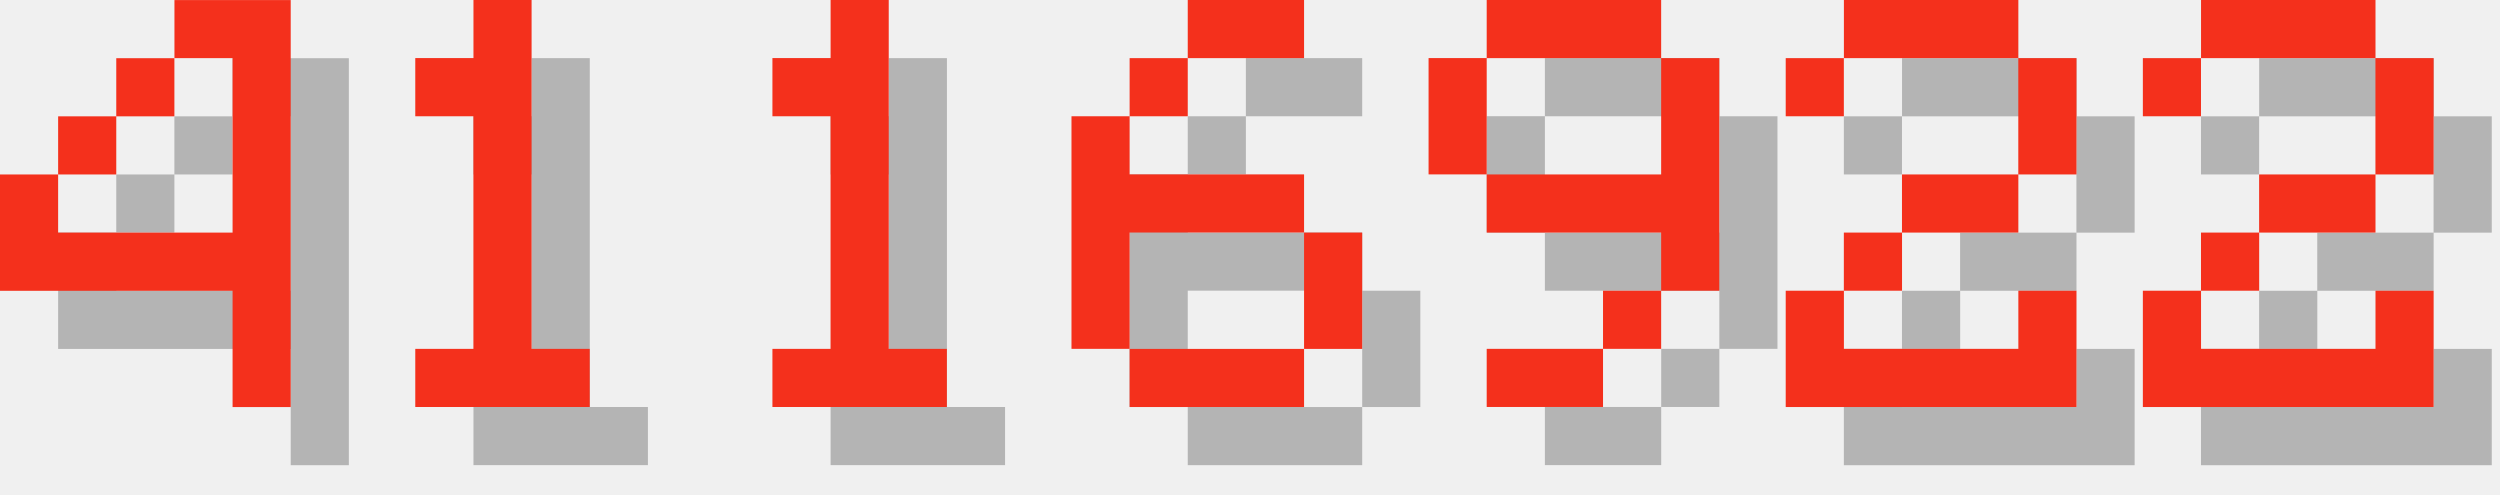
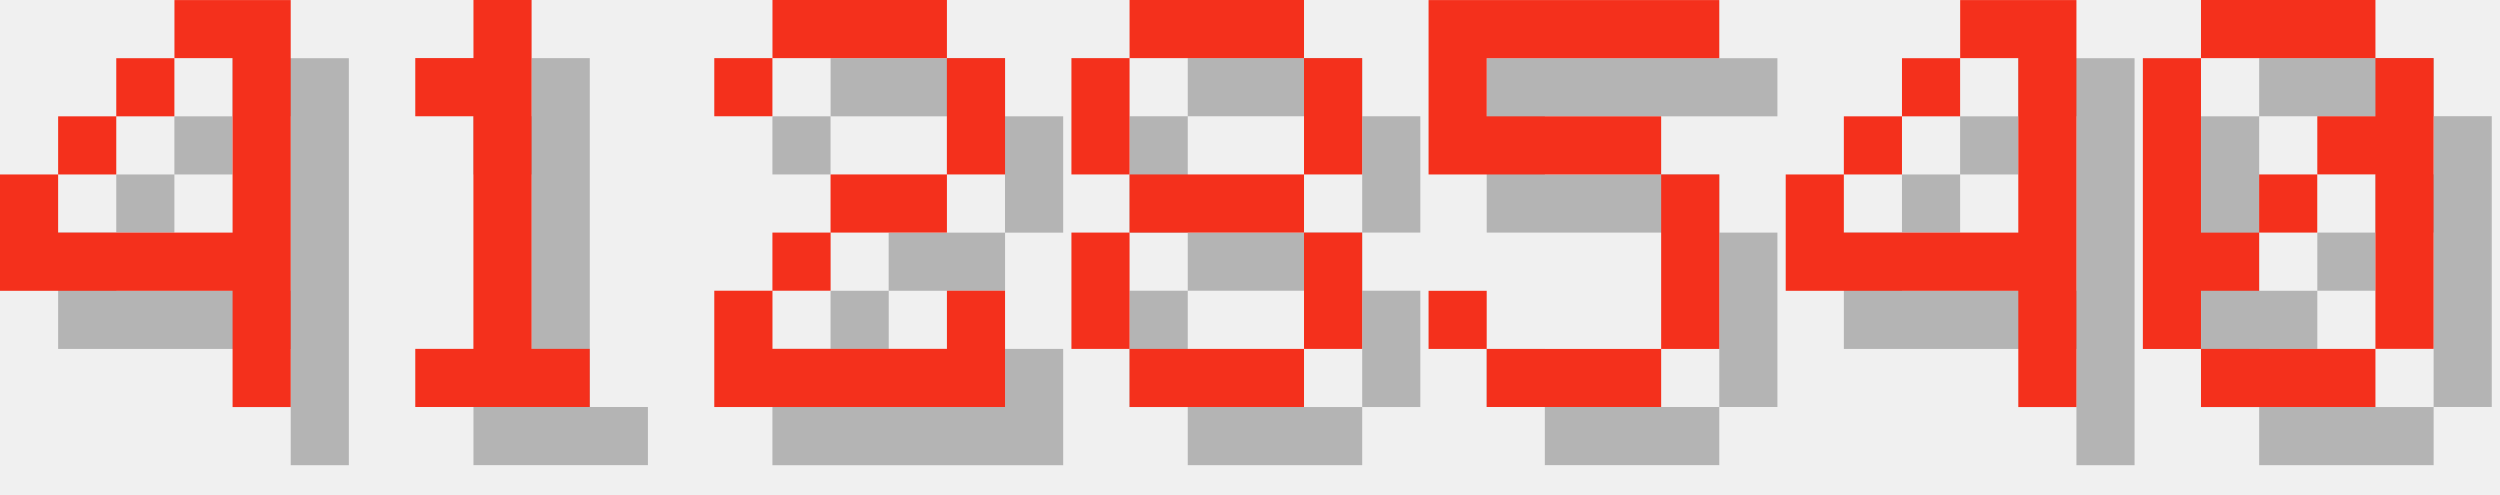
<svg xmlns="http://www.w3.org/2000/svg" version="1.1" width="182.0" height="36">
  <style>
        .text-foreground {
            fill: #F4301C;
        }
        .text-shadow {
            fill: #000000;
            fill-opacity: 0.25;
        }
    </style>
  <g class="digit" id="digit_4" transform="translate(0.0, 0), scale(4)">
    <path id="digit_4_shadow" class="text-shadow" d="m4.233 1.058v1.058h1.058v3.175h-3.175v-1.058h-1.058v2.117h4.233v2.117h1.058v-7.408h-2.117zm-2.117 3.175h1.058v-1.058h-1.058v1.058zm1.058-1.058h1.058v-1.058h-1.058v1.058z" fill-opacity=".5" style="paint-order:stroke fill markers" />
    <path id="digit_4_fg" class="text-foreground" d="m3.175 0v1.058h1.058v3.175h-3.175v-1.058h-1.058v2.117h4.233v2.117h1.058v-7.408h-2.117zm-2.117 3.175h1.058v-1.058h-1.058v1.058zm1.058-1.058h1.058v-1.058h-1.058v1.058z" fill="#fff" style="paint-order:stroke fill markers" />
  </g>
  <g class="digit" id="digit_1" transform="translate(26.0, 0), scale(4)">
    <path id="digit_1_shadow" class="text-shadow" d="m2.117 2.117v1.058h1.058v4.233h-1.058v1.058h3.175v-1.058h-1.058v-6.35h-1.058v1.058h-1.058z" fill-opacity=".5" style="paint-order:stroke fill markers" />
    <path id="digit_1_fg" class="text-foreground" d="m1.058 1.058v1.058h1.058v4.233h-1.058v1.058h3.175v-1.058h-1.058v-6.35h-1.058v1.058h-1.058z" fill="#fff" style="paint-order:stroke fill markers" />
  </g>
-   <g class="digit" id="digit_1" transform="translate(52.0, 0), scale(4)">
-     <path id="digit_1_shadow" class="text-shadow" d="m2.117 2.117v1.058h1.058v4.233h-1.058v1.058h3.175v-1.058h-1.058v-6.35h-1.058v1.058h-1.058z" fill-opacity=".5" style="paint-order:stroke fill markers" />
-     <path id="digit_1_fg" class="text-foreground" d="m1.058 1.058v1.058h1.058v4.233h-1.058v1.058h3.175v-1.058h-1.058v-6.35h-1.058v1.058h-1.058z" fill="#fff" style="paint-order:stroke fill markers" />
-   </g>
-   <g class="digit" id="digit_6" transform="translate(78.0, 0), scale(4)">
-     <path id="digit_6_shadow" class="text-shadow" d="m3.175 1.058v1.058h2.117v-1.058h-2.117zm0 1.058h-1.058v1.058h1.058v-1.058zm-1.058 1.058h-1.058v4.233h1.058v-2.117h3.175v-1.058h-3.175v-1.058zm3.175 2.117v2.117h1.058v-2.117h-1.058zm0 2.117h-3.175v1.058h3.175v-1.058z" fill-opacity=".5" style="paint-order:stroke fill markers" />
-     <path id="digit_6_fg" class="text-foreground" d="m2.117 0v1.058h2.117v-1.058h-2.117zm0 1.058h-1.058v1.058h1.058v-1.058zm-1.058 1.058h-1.058v4.233h1.058v-2.117h3.175v-1.058h-3.175v-1.058zm3.175 2.117v2.117h1.058v-2.117h-1.058zm0 2.117h-3.175v1.058h3.175v-1.058z" fill="#fff" style="paint-order:stroke fill markers" />
-   </g>
-   <g class="digit" id="digit_9" transform="translate(104.0, 0), scale(4)">
-     <path id="digit_9_shadow" class="text-shadow" d="m2.117 1.058v1.058h3.175v-1.058h-3.175zm3.175 1.058v2.117h-3.175v1.058h3.175v1.058h1.058v-4.233h-1.058zm0 4.233h-1.058v1.058h1.058v-1.058zm-1.058 1.058h-2.117v1.058h2.117v-1.058zm-2.117-3.175v-2.117h-1.058v2.117h1.058z" fill-opacity=".5" style="paint-order:stroke fill markers" />
-     <path id="digit_9_fg" class="text-foreground" d="m1.058 0v1.058h3.175v-1.058h-3.175zm3.175 1.058v2.117h-3.175v1.058h3.175v1.058h1.058v-4.233h-1.058zm0 4.233h-1.058v1.058h1.058v-1.058zm-1.058 1.058h-2.117v1.058h2.117v-1.058zm-2.117-3.175v-2.117h-1.058v2.117h1.058z" fill="#fff" style="paint-order:stroke fill markers" />
-   </g>
-   <g class="digit" id="digit_2" transform="translate(130.0, 0), scale(4)">
+   <g class="digit" id="digit_2" transform="translate(52.0, 0), scale(4)">
    <path id="digit_2_shadow" class="text-shadow" d="m1.058 2.117v1.058h1.058v-1.058h3.175v2.117h-2.117v1.058h-1.058v1.058h-1.058v2.117h5.292v-2.117h-1.058v1.058h-3.175v-1.058h1.058v-1.058h2.117v-1.058h1.058v-2.117h-1.058v-1.058h-3.175v1.058h-1.058z" fill-opacity=".5" style="paint-order:stroke fill markers" />
    <path id="digit_2_fg" class="text-foreground" d="m0 1.058v1.058h1.058v-1.058h3.175v2.117h-2.117v1.058h-1.058v1.058h-1.058v2.117h5.292v-2.117h-1.058v1.058h-3.175v-1.058h1.058v-1.058h2.117v-1.058h1.058v-2.117h-1.058v-1.058h-3.175v1.058h-1.058z" fill="#fff" style="paint-order:stroke fill markers" />
  </g>
-   <g class="digit" id="digit_2" transform="translate(156.0, 0), scale(4)">
-     <path id="digit_2_shadow" class="text-shadow" d="m1.058 2.117v1.058h1.058v-1.058h3.175v2.117h-2.117v1.058h-1.058v1.058h-1.058v2.117h5.292v-2.117h-1.058v1.058h-3.175v-1.058h1.058v-1.058h2.117v-1.058h1.058v-2.117h-1.058v-1.058h-3.175v1.058h-1.058z" fill-opacity=".5" style="paint-order:stroke fill markers" />
-     <path id="digit_2_fg" class="text-foreground" d="m0 1.058v1.058h1.058v-1.058h3.175v2.117h-2.117v1.058h-1.058v1.058h-1.058v2.117h5.292v-2.117h-1.058v1.058h-3.175v-1.058h1.058v-1.058h2.117v-1.058h1.058v-2.117h-1.058v-1.058h-3.175v1.058h-1.058z" fill="#fff" style="paint-order:stroke fill markers" />
+   <g class="digit" id="digit_8" transform="translate(78.0, 0), scale(4)">
+     <path id="digit_8_shadow" class="text-shadow" d="m2.117 1.058v1.058h3.175v-1.058h-3.175zm3.175 1.058v2.117h1.058v-2.117h-1.058zm0 2.117h-3.175v1.058h3.175v-1.058zm0 1.058v2.117h1.058v-2.117h-1.058zm0 2.117h-3.175v1.058h3.175v-1.058zm-3.175 0v-2.117h-1.058v2.117h1.058zm0-3.175v-2.117h-1.058v2.117h1.058z" fill-opacity=".5" style="paint-order:stroke fill markers" />
+     <path id="digit_8_fg" class="text-foreground" d="m1.058 0v1.058h3.175v-1.058h-3.175zm3.175 1.058v2.117h1.058v-2.117h-1.058zm0 2.117h-3.175v1.058h3.175v-1.058zm0 1.058v2.117h1.058v-2.117h-1.058zm0 2.117h-3.175v1.058h3.175v-1.058zm-3.175 0v-2.117h-1.058v2.117h1.058zm0-3.175v-2.117h-1.058v2.117h1.058z" fill="#fff" style="paint-order:stroke fill markers" />
+   </g>
+   <g class="digit" id="digit_5" transform="translate(104.0, 0), scale(4)">
+     <path id="digit_5_shadow" class="text-shadow" d="m1.058 1.058v3.175h4.233v3.175h-3.175v-1.058h-1.058v1.058h1.058v1.058h3.175v-1.058h1.058v-3.175h-1.058v-1.058h-3.175v-1.058h4.233v-1.058h-5.292z" fill-opacity=".5" style="paint-order:stroke fill markers" />
+     <path id="digit_5_fg" class="text-foreground" d="m0 0v3.175h4.233v3.175h-3.175v-1.058h-1.058v1.058h1.058v1.058h3.175v-1.058h1.058v-3.175h-1.058v-1.058h-3.175v-1.058h4.233v-1.058h-5.292z" fill="#fff" style="paint-order:stroke fill markers" />
+   </g>
+   <g class="digit" id="digit_4" transform="translate(130.0, 0), scale(4)">
+     <path id="digit_4_shadow" class="text-shadow" d="m4.233 1.058v1.058h1.058v3.175h-3.175v-1.058h-1.058v2.117h4.233v2.117h1.058v-7.408h-2.117zm-2.117 3.175h1.058v-1.058h-1.058v1.058zm1.058-1.058h1.058v-1.058h-1.058v1.058z" fill-opacity=".5" style="paint-order:stroke fill markers" />
+     <path id="digit_4_fg" class="text-foreground" d="m3.175 0v1.058h1.058v3.175h-3.175v-1.058h-1.058v2.117h4.233v2.117h1.058v-7.408h-2.117zm-2.117 3.175h1.058v-1.058h-1.058v1.058zm1.058-1.058h1.058v-1.058h-1.058v1.058z" fill="#fff" style="paint-order:stroke fill markers" />
+   </g>
+   <g class="digit" id="digit_0" transform="translate(156.0, 0), scale(4)">
+     <path id="digit_0_shadow" class="text-shadow" d="m2.117 1.058v1.058h3.175v-1.058h-3.175zm3.175 1.058v1.058h-1.058v1.058h1.058v3.175h1.058v-5.292h-1.058zm0 5.292h-3.175v1.058h3.175v-1.058zm-3.175 0v-1.058h1.058v-1.058h-1.058v-3.175h-1.058v5.292h1.058zm1.058-2.117h1.058v-1.058h-1.058v1.058z" fill-opacity=".5" style="paint-order:stroke fill markers" />
+     <path id="digit_0_fg" class="text-foreground" d="m1.058 0v1.058h3.175v-1.058h-3.175zm3.175 1.058v1.058h-1.058v1.058h1.058v3.175h1.058v-5.292h-1.058zm0 5.292h-3.175v1.058h3.175v-1.058zm-3.175 0v-1.058h1.058v-1.058h-1.058v-3.175h-1.058v5.292h1.058zm1.058-2.117h1.058v-1.058h-1.058v1.058z" fill="#fff" style="paint-order:stroke fill markers" />
  </g>
</svg>
